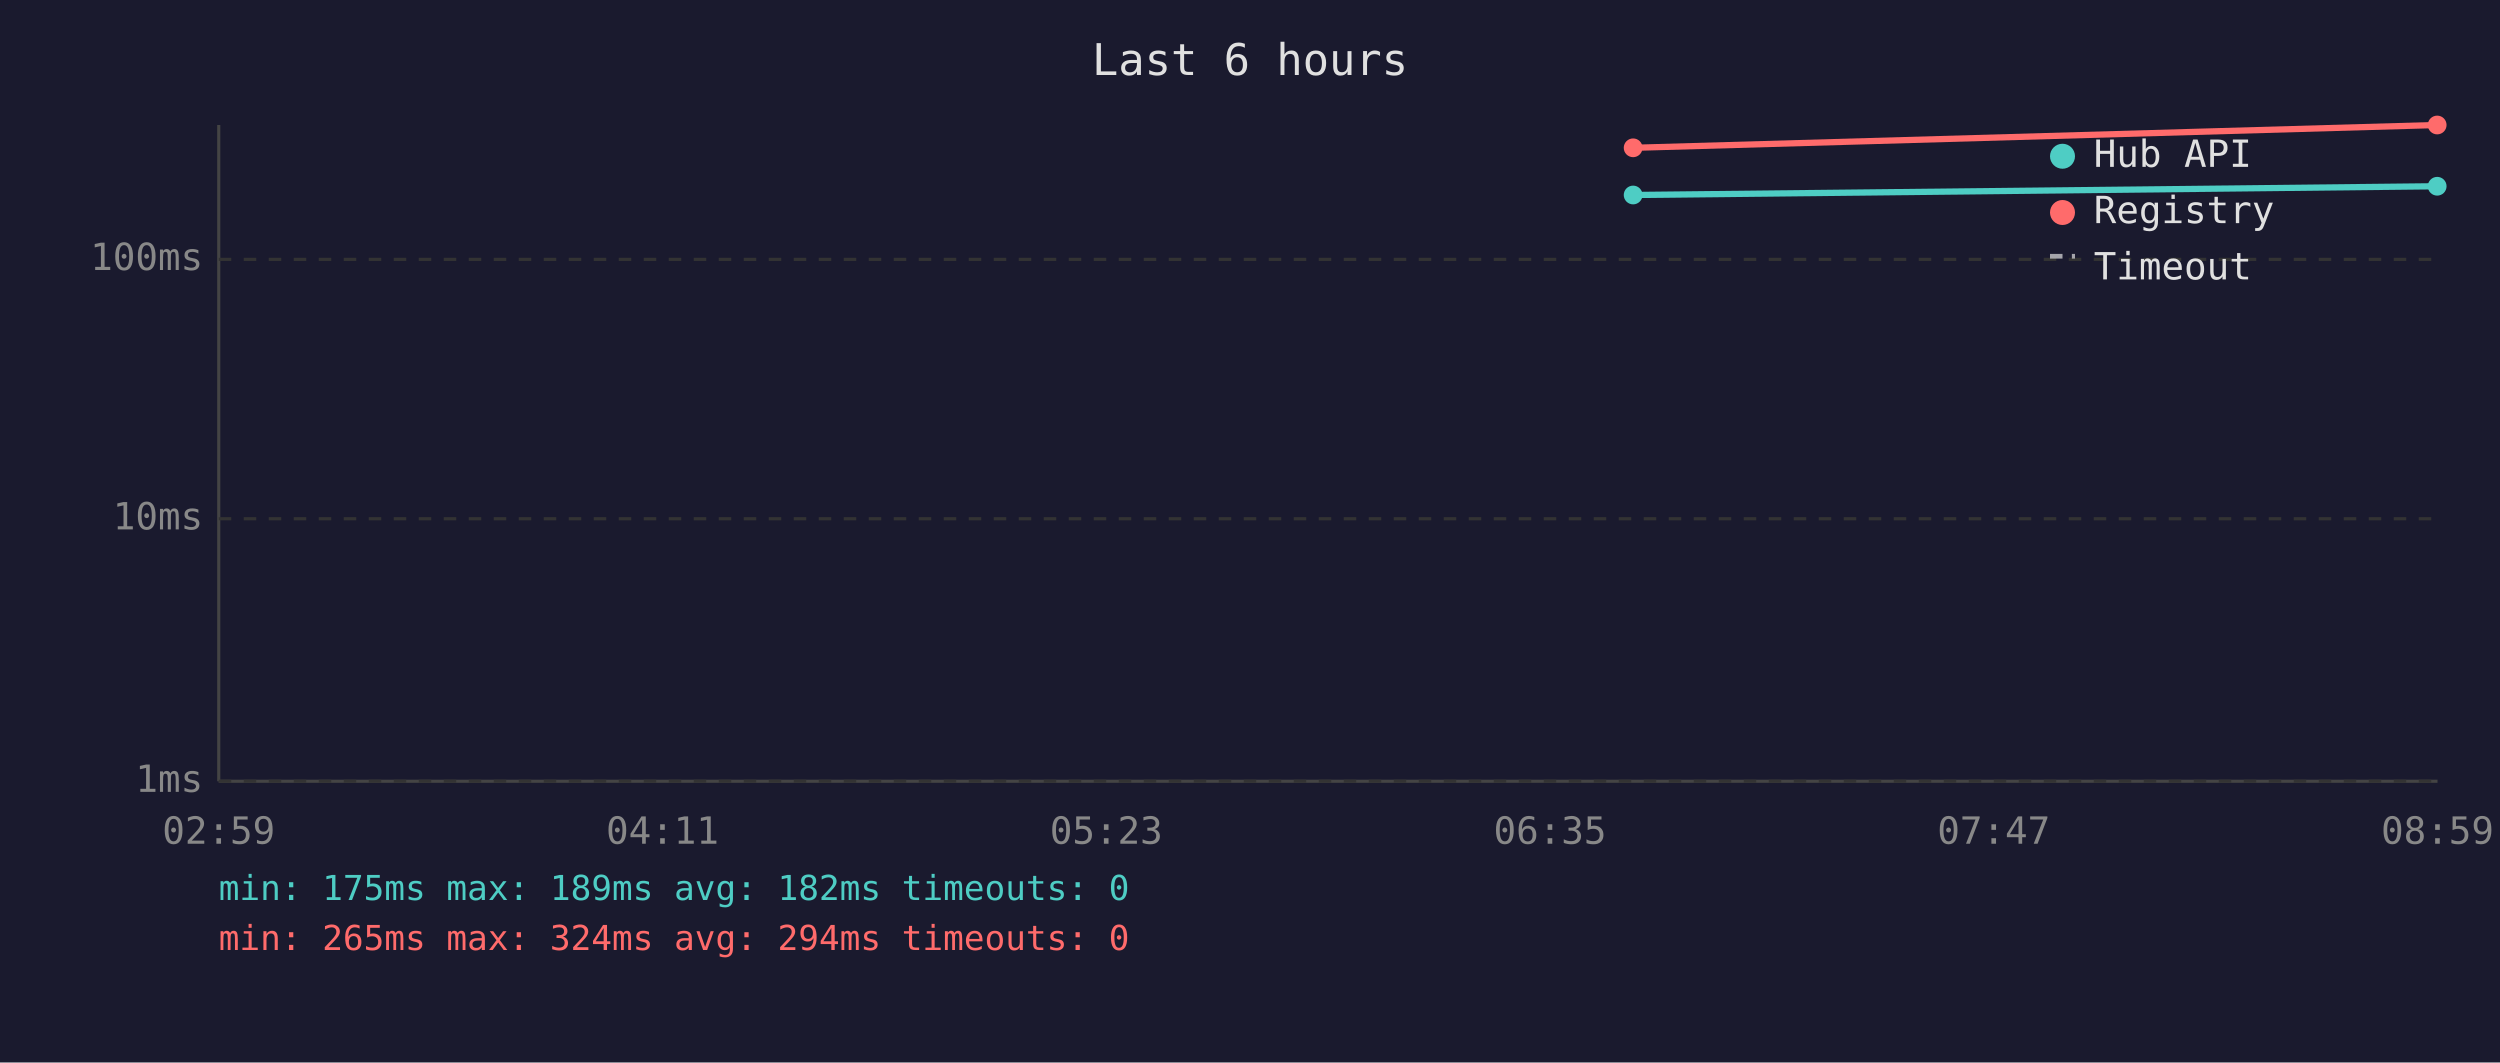
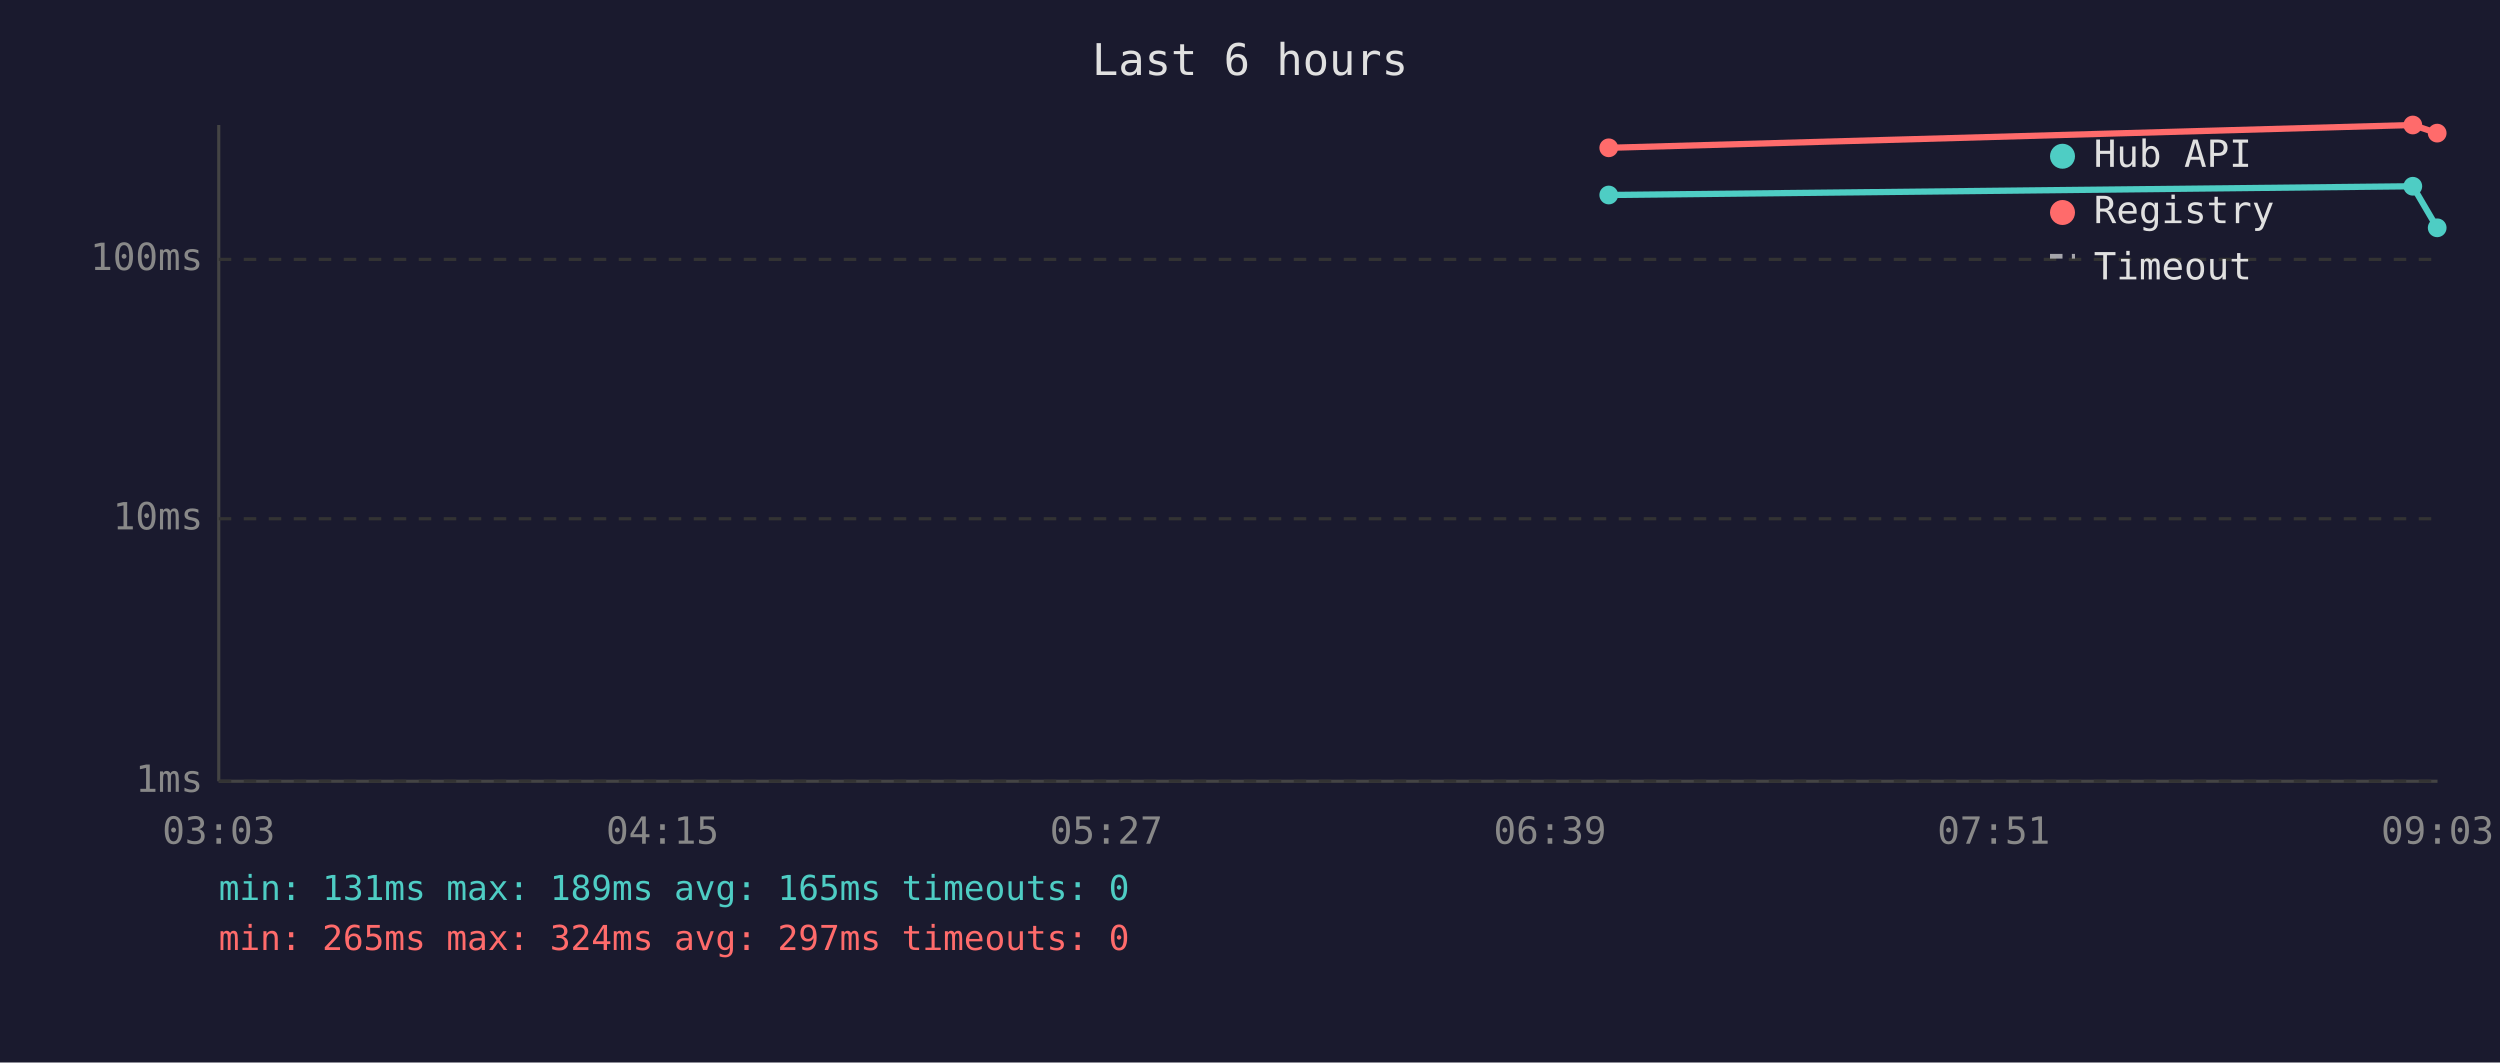
<svg xmlns="http://www.w3.org/2000/svg" viewBox="0 0 800 340" font-family="monospace" font-size="12">
  <rect width="800" height="340" fill="#1a1a2e" />
  <text x="400" y="24" fill="#e0e0e0" font-size="14" text-anchor="middle">Last 6 hours</text>
  <line x1="70" y1="40" x2="70" y2="250" stroke="#444" stroke-width="1" />
  <line x1="70" y1="250" x2="780" y2="250" stroke="#444" stroke-width="1" />
  <line x1="70" y1="250" x2="780" y2="250" stroke="#333" stroke-width="1" stroke-dasharray="4" />
  <text x="65" y="250" fill="#888" text-anchor="end" dominant-baseline="middle">1ms</text>
  <line x1="70" y1="166" x2="780" y2="166" stroke="#333" stroke-width="1" stroke-dasharray="4" />
  <text x="65" y="166" fill="#888" text-anchor="end" dominant-baseline="middle">10ms</text>
  <line x1="70" y1="83" x2="780" y2="83" stroke="#333" stroke-width="1" stroke-dasharray="4" />
  <text x="65" y="83" fill="#888" text-anchor="end" dominant-baseline="middle">100ms</text>
-   <text x="70" y="270" fill="#888" text-anchor="middle">02:59</text>
-   <text x="212" y="270" fill="#888" text-anchor="middle">04:11</text>
-   <text x="354" y="270" fill="#888" text-anchor="middle">05:23</text>
-   <text x="496" y="270" fill="#888" text-anchor="middle">06:35</text>
-   <text x="638" y="270" fill="#888" text-anchor="middle">07:47</text>
-   <text x="780" y="270" fill="#888" text-anchor="middle">08:59</text>
-   <polyline points="522.6,62.4 779.9,59.6" fill="none" stroke="#4ecdc4" stroke-width="2" opacity="1" />
-   <circle cx="522.6" cy="62.4" r="3" fill="#4ecdc4" />
-   <circle cx="779.9" cy="59.6" r="3" fill="#4ecdc4" />
-   <polyline points="522.6,47.3 779.9,40.0" fill="none" stroke="#ff6b6b" stroke-width="2" opacity="1" />
-   <circle cx="522.6" cy="47.3" r="3" fill="#ff6b6b" />
-   <circle cx="779.9" cy="40.0" r="3" fill="#ff6b6b" />
+   <text x="70" y="270" fill="#888" text-anchor="middle">03:03</text>
+   <text x="212" y="270" fill="#888" text-anchor="middle">04:15</text>
+   <text x="354" y="270" fill="#888" text-anchor="middle">05:27</text>
+   <text x="496" y="270" fill="#888" text-anchor="middle">06:39</text>
+   <text x="638" y="270" fill="#888" text-anchor="middle">07:51</text>
+   <text x="780" y="270" fill="#888" text-anchor="middle">09:03</text>
+   <polyline points="514.8,62.4 772.1,59.6 779.9,72.9" fill="none" stroke="#4ecdc4" stroke-width="2" opacity="1" />
+   <circle cx="514.8" cy="62.4" r="3" fill="#4ecdc4" />
+   <circle cx="772.1" cy="59.6" r="3" fill="#4ecdc4" />
+   <circle cx="779.9" cy="72.9" r="3" fill="#4ecdc4" />
+   <polyline points="514.8,47.3 772.1,40.0 779.9,42.6" fill="none" stroke="#ff6b6b" stroke-width="2" opacity="1" />
+   <circle cx="514.8" cy="47.3" r="3" fill="#ff6b6b" />
+   <circle cx="772.1" cy="40.0" r="3" fill="#ff6b6b" />
+   <circle cx="779.9" cy="42.6" r="3" fill="#ff6b6b" />
  <circle cx="660" cy="50" r="4" fill="#4ecdc4" />
  <text x="670" y="50" fill="#e0e0e0" dominant-baseline="middle">Hub API</text>
  <circle cx="660" cy="68" r="4" fill="#ff6b6b" />
  <text x="670" y="68" fill="#e0e0e0" dominant-baseline="middle">Registry</text>
  <line x1="656" y1="82" x2="664" y2="82" stroke="#e0e0e0" stroke-width="1.5" stroke-dasharray="4,3" opacity="0.7" />
  <text x="670" y="86" fill="#e0e0e0" dominant-baseline="middle">Timeout</text>
-   <text x="70" y="288" fill="#4ecdc4" font-size="11">min: 175ms  max: 189ms  avg: 182ms  timeouts: 0</text>
-   <text x="70" y="304" fill="#ff6b6b" font-size="11">min: 265ms  max: 324ms  avg: 294ms  timeouts: 0</text>
+   <text x="70" y="288" fill="#4ecdc4" font-size="11">min: 131ms  max: 189ms  avg: 165ms  timeouts: 0</text>
+   <text x="70" y="304" fill="#ff6b6b" font-size="11">min: 265ms  max: 324ms  avg: 297ms  timeouts: 0</text>
</svg>
